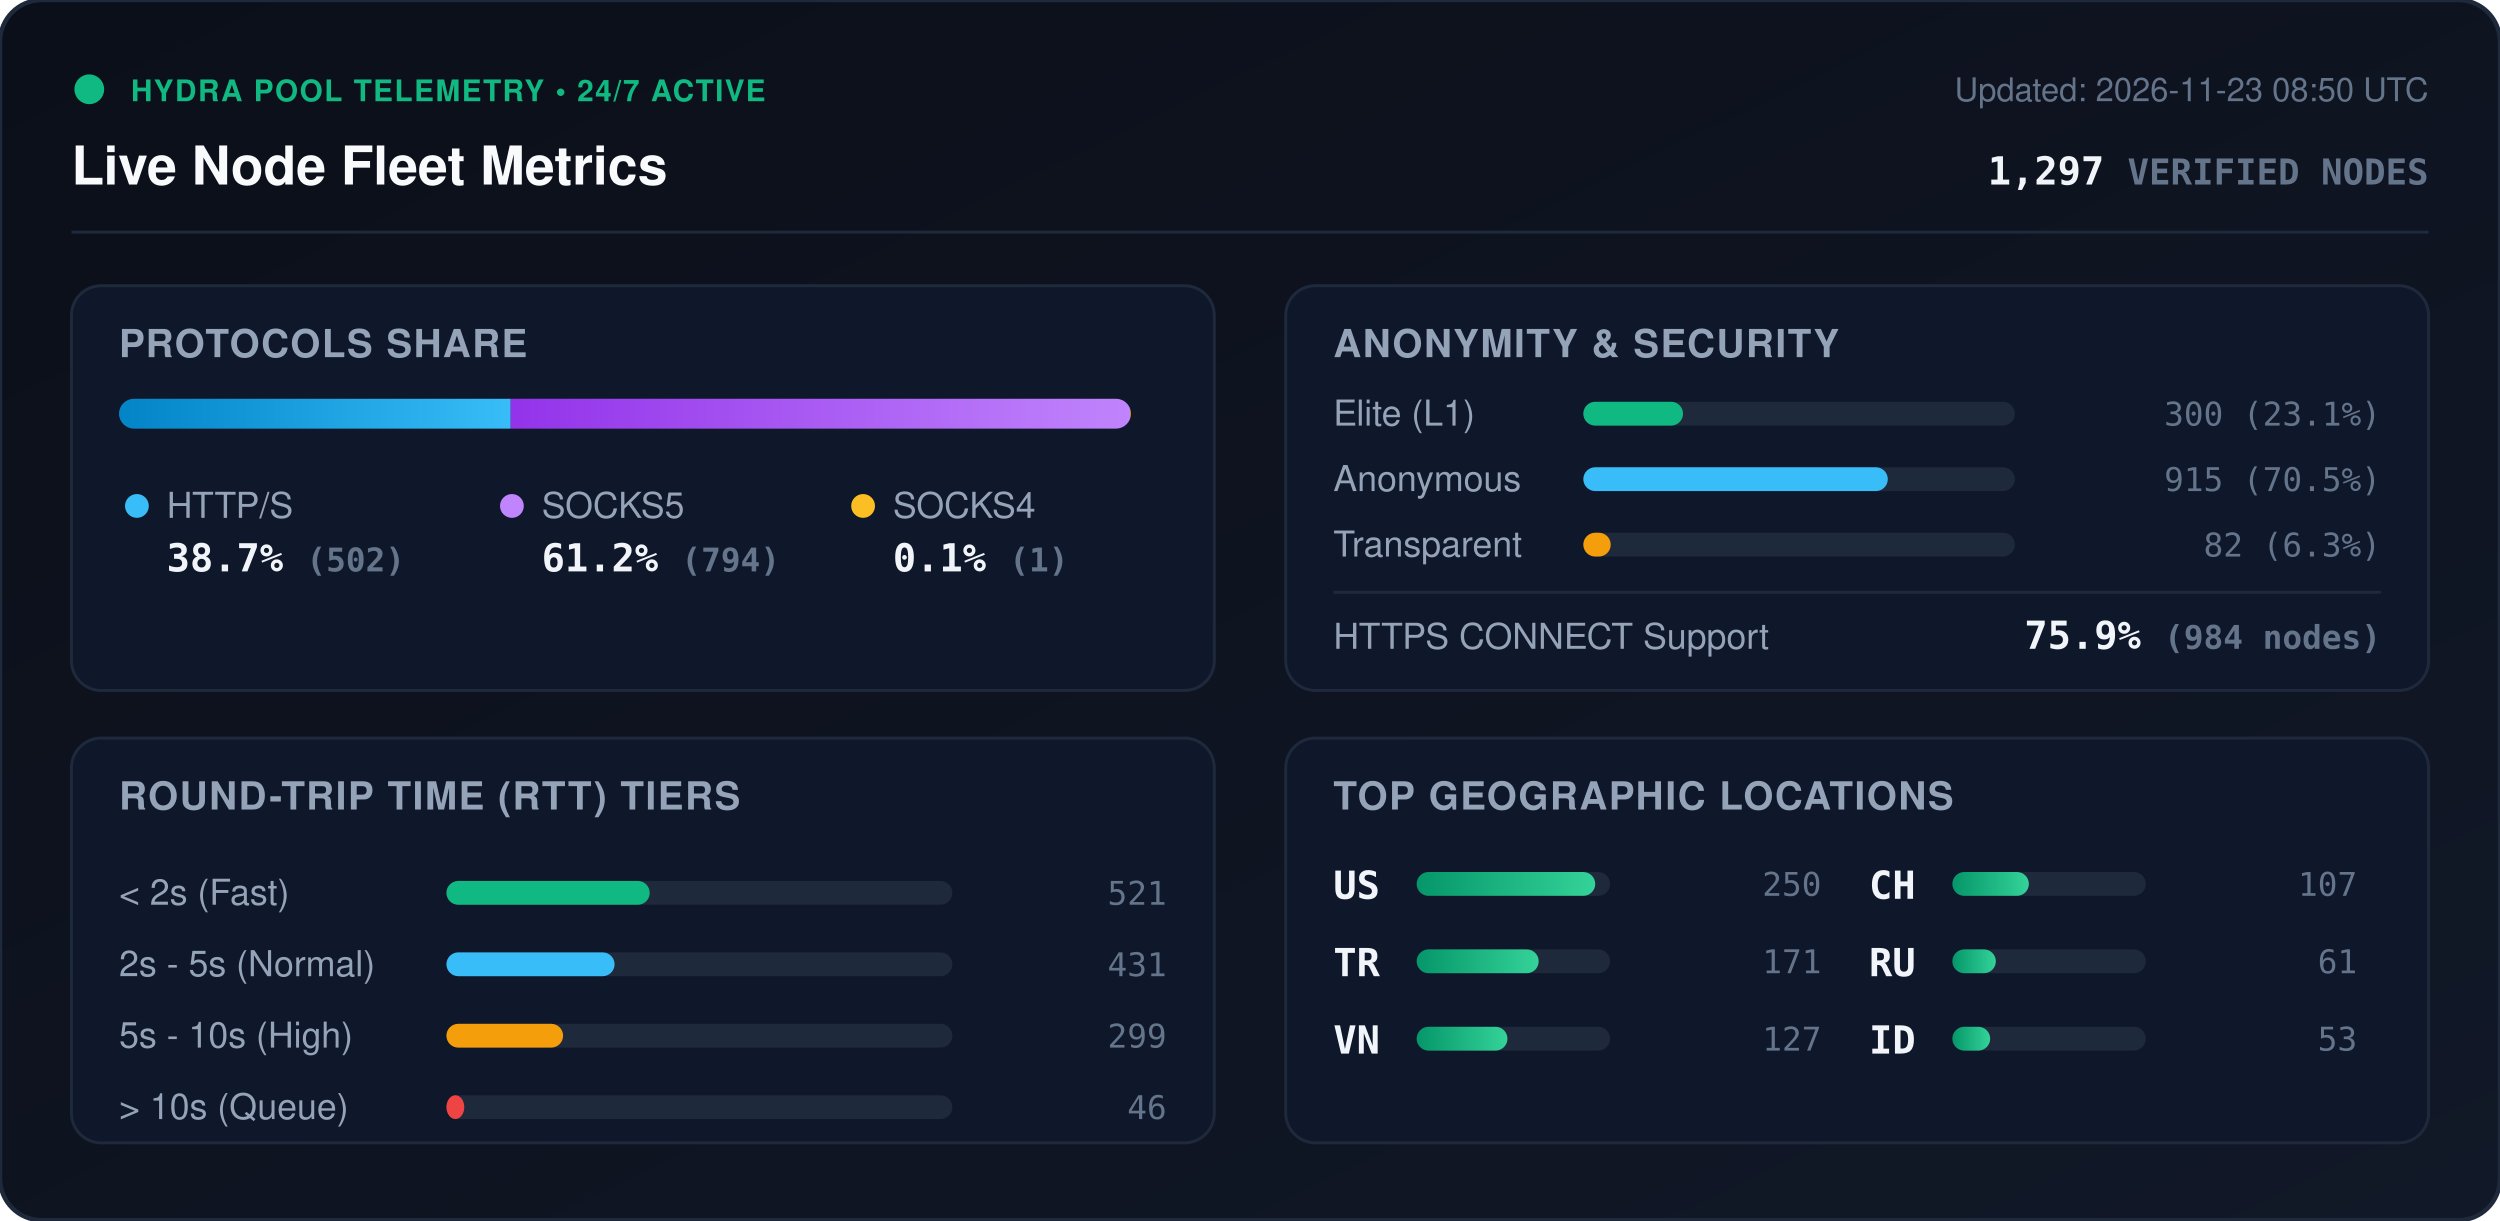
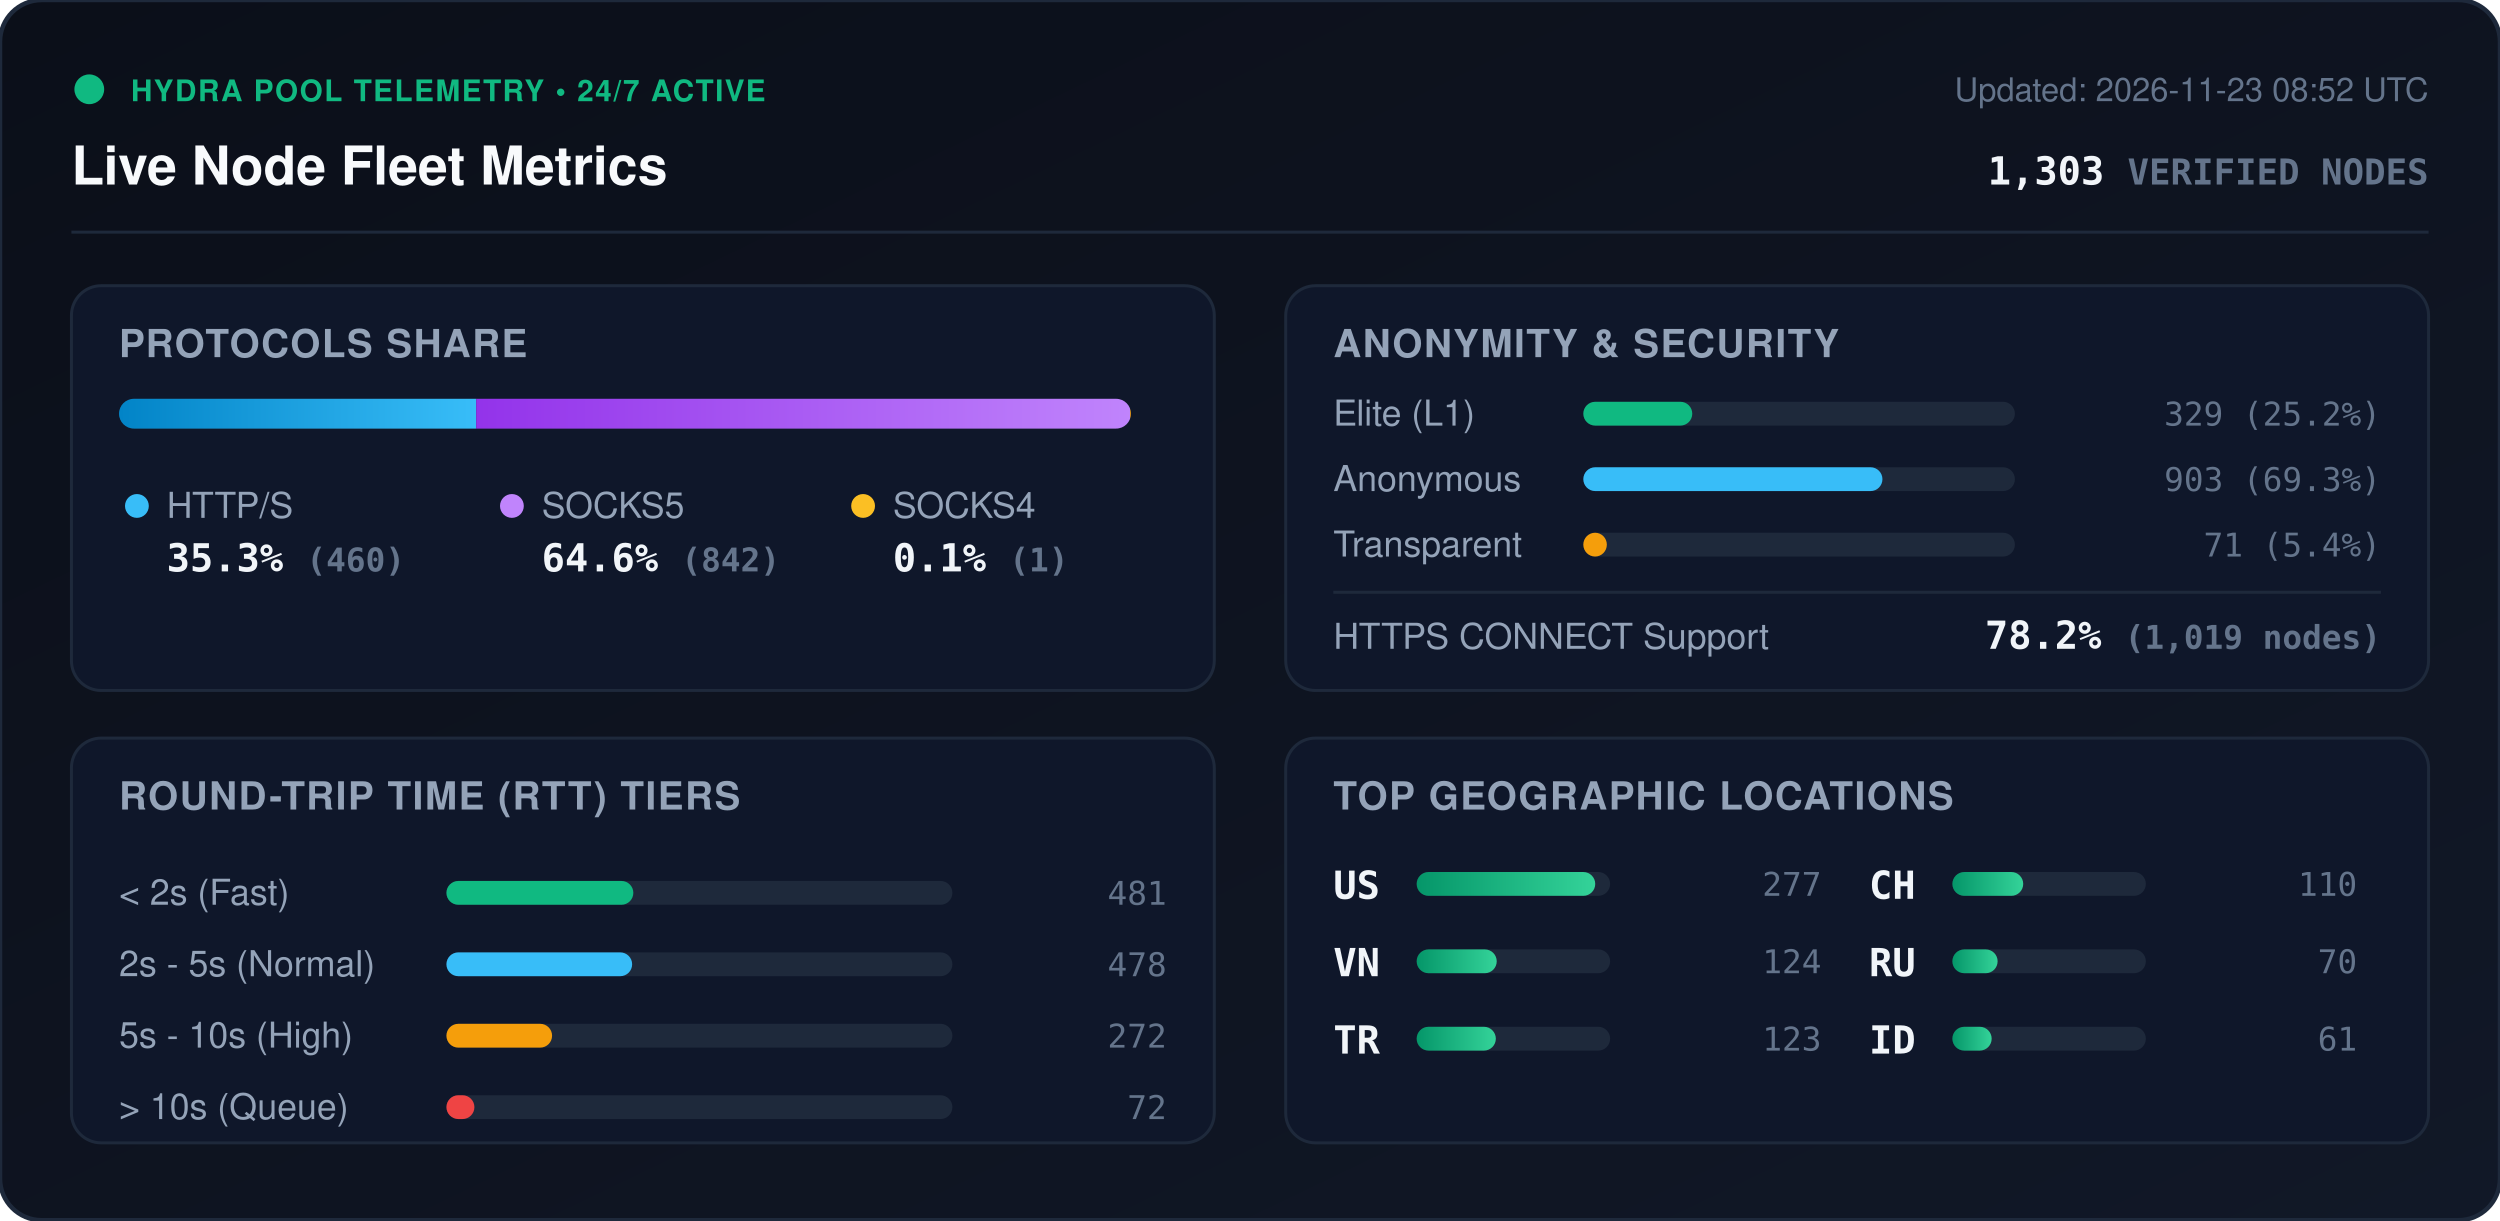
<svg xmlns="http://www.w3.org/2000/svg" viewBox="0 0 840 410" width="840" height="410" style="max-width: 100%; height: auto;">
  <defs>
    <linearGradient id="bg" x1="0%" y1="0%" x2="100%" y2="100%">
      <stop offset="0%" stop-color="#0b0f19" />
      <stop offset="100%" stop-color="#111827" />
    </linearGradient>
    <linearGradient id="bar-http" x1="0%" y1="0%" x2="100%" y2="0%">
      <stop offset="0%" stop-color="#0284c7" />
      <stop offset="100%" stop-color="#38bdf8" />
    </linearGradient>
    <linearGradient id="bar-socks5" x1="0%" y1="0%" x2="100%" y2="0%">
      <stop offset="0%" stop-color="#9333ea" />
      <stop offset="100%" stop-color="#c084fc" />
    </linearGradient>
    <linearGradient id="bar-socks4" x1="0%" y1="0%" x2="100%" y2="0%">
      <stop offset="0%" stop-color="#d97706" />
      <stop offset="100%" stop-color="#fbbf24" />
    </linearGradient>
    <linearGradient id="bar-green" x1="0%" y1="0%" x2="100%" y2="0%">
      <stop offset="0%" stop-color="#059669" />
      <stop offset="100%" stop-color="#34d399" />
    </linearGradient>
    <clipPath id="prog-track-clip">
      <rect width="340.0" height="10" rx="5" />
    </clipPath>
    <style>
      .title { font: 700 18px -apple-system, BlinkMacSystemFont, 'Segoe UI', Helvetica, Arial, sans-serif; fill: #f8fafc; }
      .sub { font: 500 11px -apple-system, BlinkMacSystemFont, 'Segoe UI', Helvetica, Arial, sans-serif; fill: #64748b; }
      .section-hdr { font: 600 13px -apple-system, BlinkMacSystemFont, 'Segoe UI', Helvetica, Arial, sans-serif; fill: #94a3b8; letter-spacing: 0.5px; }
      .metric-val { font: 700 13px -apple-system, BlinkMacSystemFont, 'Segoe UI', Helvetica, Arial, sans-serif; fill: #f1f5f9; }
      .metric-lbl { font: 500 12px -apple-system, BlinkMacSystemFont, 'Segoe UI', Helvetica, Arial, sans-serif; fill: #94a3b8; }
      .badge-txt { font: 700 10px -apple-system, BlinkMacSystemFont, 'Segoe UI', Helvetica, Arial, sans-serif; fill: #10b981; letter-spacing: 0.5px; }
      .mono { font-family: ui-monospace, SFMono-Regular, Menlo, Monaco, Consolas, monospace; }
      .pulse { animation: beacon 2s infinite ease-in-out; }
      @keyframes beacon { 0%, 100% { opacity: 1; } 50% { opacity: 0.35; } }
    </style>
  </defs>
  <rect width="840" height="410" rx="14" fill="url(#bg)" stroke="#1e293b" stroke-width="1.5" />
  <g transform="translate(24, 24)">
    <circle cx="6" cy="6" r="5" fill="#10b981" class="pulse" />
    <text x="20" y="10" class="badge-txt">HYDRA POOL TELEMETRY • 24/7 ACTIVE</text>
    <text x="0" y="38" class="title">Live Node Fleet Metrics</text>
-     <text x="792" y="10" text-anchor="end" class="sub">Updated: 2026-11-23 08:50 UTC</text>
-     <text x="792" y="38" text-anchor="end" class="metric-val mono" fill="#38bdf8">1,297 <tspan font-size="12" fill="#64748b">VERIFIED NODES</tspan>
+     <text x="792" y="10" text-anchor="end" class="sub">Updated: 2026-11-23 08:52 UTC</text>
+     <text x="792" y="38" text-anchor="end" class="metric-val mono" fill="#38bdf8">1,303 <tspan font-size="12" fill="#64748b">VERIFIED NODES</tspan>
    </text>
  </g>
  <line x1="24" y1="78" x2="816" y2="78" stroke="#1e293b" stroke-width="1" />
  <g transform="translate(24, 96)">
    <rect width="384" height="136" rx="10" fill="#0f172a" stroke="#1e293b" />
    <text x="16" y="24" class="section-hdr">PROTOCOLS SHARE</text>
    <g transform="translate(16, 38)">
      <rect width="340.0" height="10" rx="5" fill="#1e293b" />
      <g clip-path="url(#prog-track-clip)">
-         <rect x="0" width="131.6" height="10" fill="url(#bar-http)" />
-         <rect x="131.6" width="208.1" height="10" fill="url(#bar-socks5)" />
+         <rect x="0" width="120.0" height="10" fill="url(#bar-http)" />
+         <rect x="120.0" width="219.7" height="10" fill="url(#bar-socks5)" />
        <rect x="339.7" width="0.3" height="10" fill="url(#bar-socks4)" />
      </g>
    </g>
    <g transform="translate(16, 68)">
      <circle cx="6" cy="6" r="4" fill="#38bdf8" />
      <text x="16" y="10" class="metric-lbl">HTTP/S</text>
-       <text x="16" y="28" class="metric-val mono">38.7% <tspan font-size="11" fill="#64748b">(502)</tspan>
+       <text x="16" y="28" class="metric-val mono">35.3% <tspan font-size="11" fill="#64748b">(460)</tspan>
      </text>
      <circle cx="132" cy="6" r="4" fill="#c084fc" />
      <text x="142" y="10" class="metric-lbl">SOCKS5</text>
-       <text x="142" y="28" class="metric-val mono">61.2% <tspan font-size="11" fill="#64748b">(794)</tspan>
+       <text x="142" y="28" class="metric-val mono">64.6% <tspan font-size="11" fill="#64748b">(842)</tspan>
      </text>
      <circle cx="250" cy="6" r="4" fill="#fbbf24" />
      <text x="260" y="10" class="metric-lbl">SOCKS4</text>
      <text x="260" y="28" class="metric-val mono">0.1% <tspan font-size="11" fill="#64748b">(1)</tspan>
      </text>
    </g>
  </g>
  <g transform="translate(432, 96)">
    <rect width="384" height="136" rx="10" fill="#0f172a" stroke="#1e293b" />
    <text x="16" y="24" class="section-hdr">ANONYMITY &amp; SECURITY</text>
    <text x="16" y="47" class="metric-lbl">Elite (L1)</text>
    <rect x="100" y="39" width="145.0" height="8" rx="4" fill="#1e293b" />
-     <rect x="100" y="39" width="33.5" height="8" rx="4" fill="#10b981" />
-     <text x="368" y="47" text-anchor="end" class="mono sub" fill="#e2e8f0">300 (23.1%)</text>
+     <rect x="100" y="39" width="36.6" height="8" rx="4" fill="#10b981" />
+     <text x="368" y="47" text-anchor="end" class="mono sub" fill="#e2e8f0">329 (25.2%)</text>
    <text x="16" y="69" class="metric-lbl">Anonymous</text>
    <rect x="100" y="61" width="145.0" height="8" rx="4" fill="#1e293b" />
-     <rect x="100" y="61" width="102.3" height="8" rx="4" fill="#38bdf8" />
-     <text x="368" y="69" text-anchor="end" class="mono sub" fill="#e2e8f0">915 (70.5%)</text>
+     <rect x="100" y="61" width="100.5" height="8" rx="4" fill="#38bdf8" />
+     <text x="368" y="69" text-anchor="end" class="mono sub" fill="#e2e8f0">903 (69.3%)</text>
    <text x="16" y="91" class="metric-lbl">Transparent</text>
    <rect x="100" y="83" width="145.0" height="8" rx="4" fill="#1e293b" />
-     <rect x="100" y="83" width="9.2" height="8" rx="4" fill="#f59e0b" />
-     <text x="368" y="91" text-anchor="end" class="mono sub" fill="#e2e8f0">82 (6.3%)</text>
+     <rect x="100" y="83" width="7.9" height="8" rx="4" fill="#f59e0b" />
+     <text x="368" y="91" text-anchor="end" class="mono sub" fill="#e2e8f0">71 (5.4%)</text>
    <line x1="16" y1="103" x2="368" y2="103" stroke="#1e293b" stroke-width="1" />
    <text x="16" y="122" class="metric-lbl">HTTPS CONNECT Support</text>
-     <text x="368" y="122" text-anchor="end" class="metric-val mono" fill="#34d399">75.9% <tspan font-size="11" fill="#64748b">(984 nodes)</tspan>
+     <text x="368" y="122" text-anchor="end" class="metric-val mono" fill="#34d399">78.2% <tspan font-size="11" fill="#64748b">(1,019 nodes)</tspan>
    </text>
  </g>
  <g transform="translate(24, 248)">
    <rect width="384" height="136" rx="10" fill="#0f172a" stroke="#1e293b" />
    <text x="16" y="24" class="section-hdr">ROUND-TRIP TIME (RTT) TIERS</text>
    <g transform="translate(16, 42)">
      <text x="0" y="14" class="metric-lbl">&lt; 2s (Fast)</text>
      <rect x="110" y="6" width="170" height="8" rx="4" fill="#1e293b" />
-       <rect x="110" y="6" width="68.3" height="8" rx="4" fill="#10b981" />
-       <text x="352" y="14" text-anchor="end" class="mono sub">521</text>
+       <rect x="110" y="6" width="62.8" height="8" rx="4" fill="#10b981" />
+       <text x="352" y="14" text-anchor="end" class="mono sub">481</text>
      <text x="0" y="38" class="metric-lbl">2s - 5s (Normal)</text>
      <rect x="110" y="30" width="170" height="8" rx="4" fill="#1e293b" />
-       <rect x="110" y="30" width="56.5" height="8" rx="4" fill="#38bdf8" />
-       <text x="352" y="38" text-anchor="end" class="mono sub">431</text>
+       <rect x="110" y="30" width="62.4" height="8" rx="4" fill="#38bdf8" />
+       <text x="352" y="38" text-anchor="end" class="mono sub">478</text>
      <text x="0" y="62" class="metric-lbl">5s - 10s (High)</text>
      <rect x="110" y="54" width="170" height="8" rx="4" fill="#1e293b" />
-       <rect x="110" y="54" width="39.2" height="8" rx="4" fill="#f59e0b" />
-       <text x="352" y="62" text-anchor="end" class="mono sub">299</text>
+       <rect x="110" y="54" width="35.5" height="8" rx="4" fill="#f59e0b" />
+       <text x="352" y="62" text-anchor="end" class="mono sub">272</text>
      <text x="0" y="86" class="metric-lbl">&gt; 10s (Queue)</text>
      <rect x="110" y="78" width="170" height="8" rx="4" fill="#1e293b" />
-       <rect x="110" y="78" width="6.0" height="8" rx="4" fill="#ef4444" />
-       <text x="352" y="86" text-anchor="end" class="mono sub">46</text>
+       <rect x="110" y="78" width="9.4" height="8" rx="4" fill="#ef4444" />
+       <text x="352" y="86" text-anchor="end" class="mono sub">72</text>
    </g>
  </g>
  <g transform="translate(432, 248)">
    <rect width="384" height="136" rx="10" fill="#0f172a" stroke="#1e293b" />
    <text x="16" y="24" class="section-hdr">TOP GEOGRAPHIC LOCATIONS</text>
    <g transform="translate(16, 42)">
      <g transform="translate(0, 0)">
        <text x="0" y="12" class="mono metric-val" font-size="12">US</text>
        <rect x="28" y="3" width="65" height="8" rx="4" fill="#1e293b" />
        <rect x="28" y="3" width="60.0" height="8" rx="4" fill="url(#bar-green)" />
-         <text x="164" y="11" text-anchor="end" class="mono sub">250</text>
+         <text x="164" y="11" text-anchor="end" class="mono sub">277</text>
      </g>
      <g transform="translate(0, 26)">
+         <text x="0" y="12" class="mono metric-val" font-size="12">VN</text>
+         <rect x="28" y="3" width="65" height="8" rx="4" fill="#1e293b" />
+         <rect x="28" y="3" width="26.9" height="8" rx="4" fill="url(#bar-green)" />
+         <text x="164" y="11" text-anchor="end" class="mono sub">124</text>
+       </g>
+       <g transform="translate(0, 52)">
        <text x="0" y="12" class="mono metric-val" font-size="12">TR</text>
        <rect x="28" y="3" width="65" height="8" rx="4" fill="#1e293b" />
-         <rect x="28" y="3" width="41.0" height="8" rx="4" fill="url(#bar-green)" />
-         <text x="164" y="11" text-anchor="end" class="mono sub">171</text>
-       </g>
-       <g transform="translate(0, 52)">
-         <text x="0" y="12" class="mono metric-val" font-size="12">VN</text>
-         <rect x="28" y="3" width="65" height="8" rx="4" fill="#1e293b" />
-         <rect x="28" y="3" width="30.5" height="8" rx="4" fill="url(#bar-green)" />
-         <text x="164" y="11" text-anchor="end" class="mono sub">127</text>
+         <rect x="28" y="3" width="26.6" height="8" rx="4" fill="url(#bar-green)" />
+         <text x="164" y="11" text-anchor="end" class="mono sub">123</text>
      </g>
      <g transform="translate(180, 0)">
        <text x="0" y="12" class="mono metric-val" font-size="12">CH</text>
        <rect x="28" y="3" width="65" height="8" rx="4" fill="#1e293b" />
-         <rect x="28" y="3" width="25.7" height="8" rx="4" fill="url(#bar-green)" />
-         <text x="164" y="11" text-anchor="end" class="mono sub">107</text>
+         <rect x="28" y="3" width="23.8" height="8" rx="4" fill="url(#bar-green)" />
+         <text x="164" y="11" text-anchor="end" class="mono sub">110</text>
      </g>
      <g transform="translate(180, 26)">
        <text x="0" y="12" class="mono metric-val" font-size="12">RU</text>
        <rect x="28" y="3" width="65" height="8" rx="4" fill="#1e293b" />
-         <rect x="28" y="3" width="14.6" height="8" rx="4" fill="url(#bar-green)" />
-         <text x="164" y="11" text-anchor="end" class="mono sub">61</text>
+         <rect x="28" y="3" width="15.2" height="8" rx="4" fill="url(#bar-green)" />
+         <text x="164" y="11" text-anchor="end" class="mono sub">70</text>
      </g>
      <g transform="translate(180, 52)">
        <text x="0" y="12" class="mono metric-val" font-size="12">ID</text>
        <rect x="28" y="3" width="65" height="8" rx="4" fill="#1e293b" />
-         <rect x="28" y="3" width="12.7" height="8" rx="4" fill="url(#bar-green)" />
-         <text x="164" y="11" text-anchor="end" class="mono sub">53</text>
+         <rect x="28" y="3" width="13.2" height="8" rx="4" fill="url(#bar-green)" />
+         <text x="164" y="11" text-anchor="end" class="mono sub">61</text>
      </g>
    </g>
  </g>
</svg>
